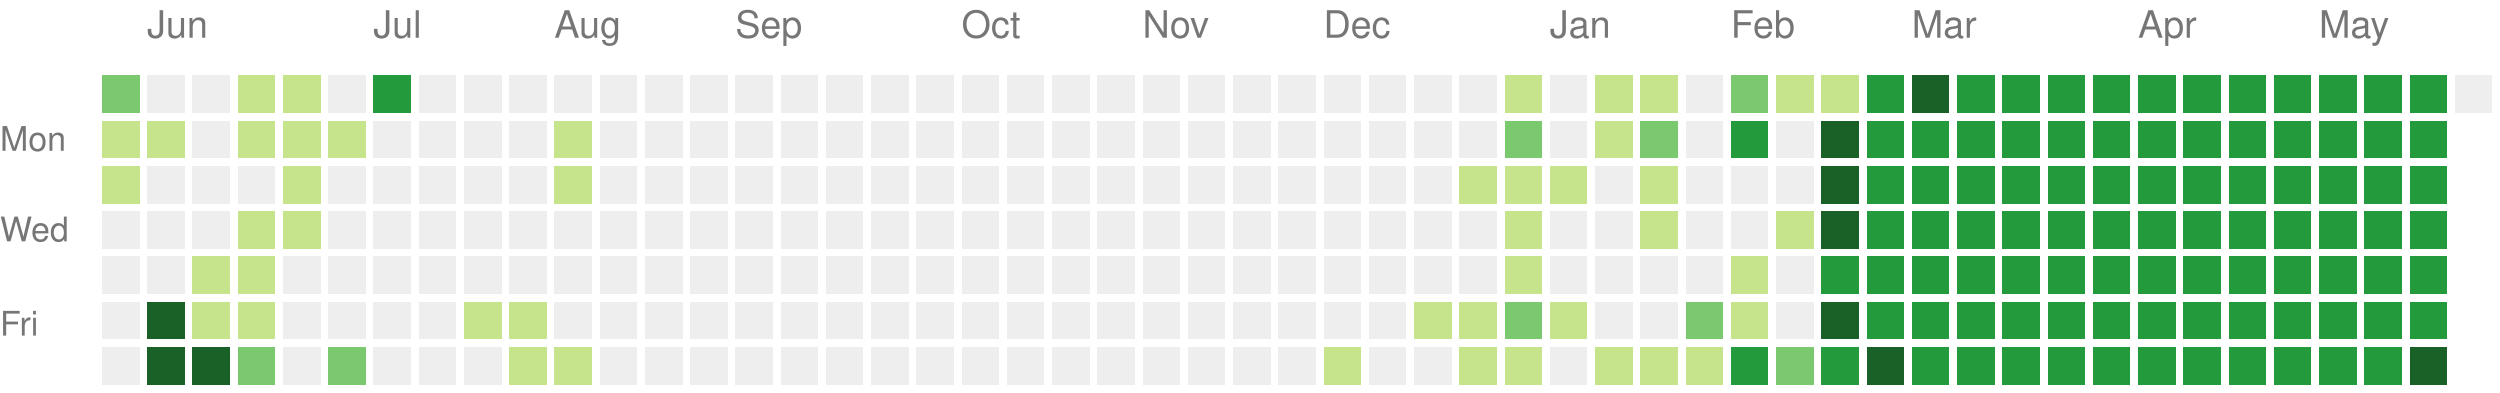
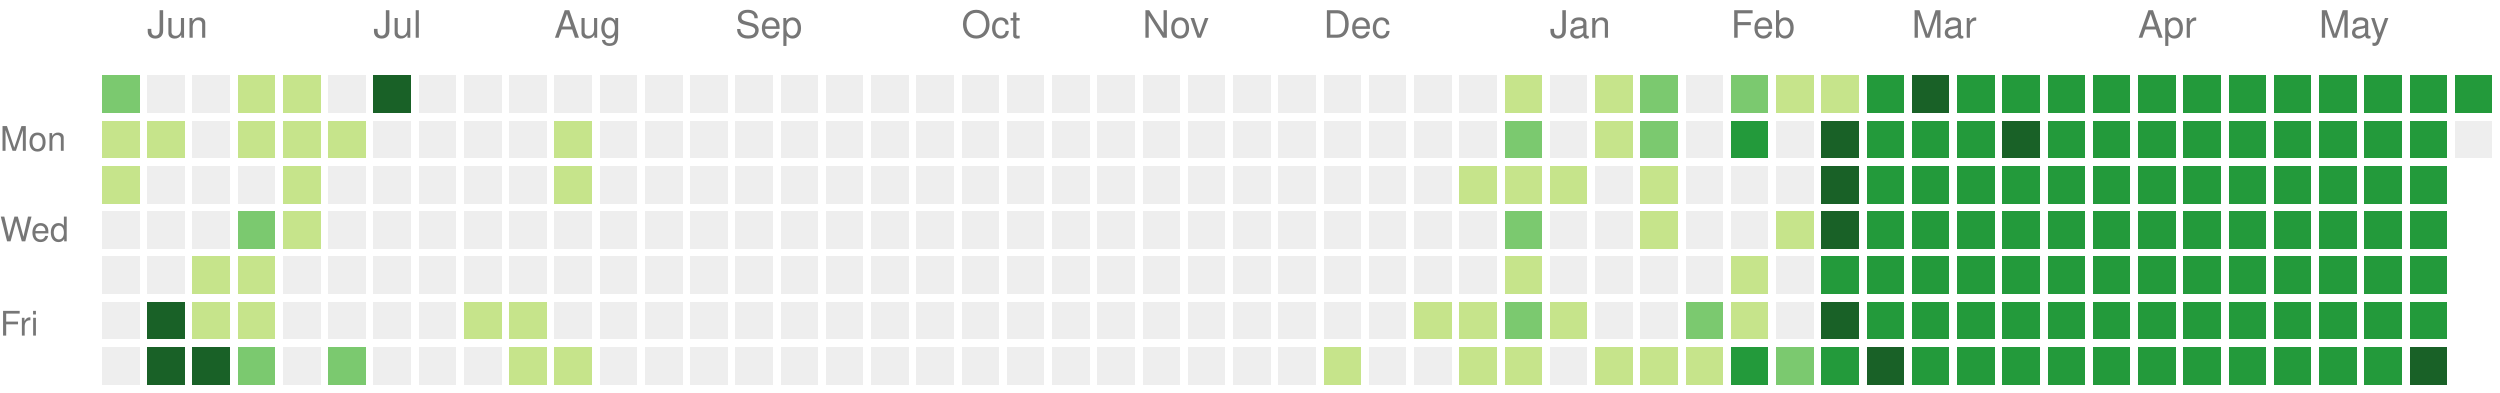
<svg xmlns="http://www.w3.org/2000/svg" version="1.1" width="663" height="104">
  <rect style="fill:#7bc96f;shape-rendering:crispedges;" data-score="2" data-date="2024-05-26" x="27" y="20" width="10" height="10" />
  <rect style="fill:#eeeeee;shape-rendering:crispedges;" data-score="0" data-date="2024-06-02" x="39" y="20" width="10" height="10" />
  <rect style="fill:#eeeeee;shape-rendering:crispedges;" data-score="0" data-date="2024-06-09" x="51" y="20" width="10" height="10" />
  <rect style="fill:#c6e48b;shape-rendering:crispedges;" data-score="1" data-date="2024-06-16" x="63" y="20" width="10" height="10" />
  <rect style="fill:#c6e48b;shape-rendering:crispedges;" data-score="1" data-date="2024-06-23" x="75" y="20" width="10" height="10" />
  <rect style="fill:#eeeeee;shape-rendering:crispedges;" data-score="0" data-date="2024-06-30" x="87" y="20" width="10" height="10" />
-   <rect style="fill:#239a3b;shape-rendering:crispedges;" data-score="3" data-date="2024-07-07" x="99" y="20" width="10" height="10" />
+   <rect style="fill:#196127;shape-rendering:crispedges;" data-score="4" data-date="2024-07-07" x="99" y="20" width="10" height="10" />
  <rect style="fill:#eeeeee;shape-rendering:crispedges;" data-score="0" data-date="2024-07-14" x="111" y="20" width="10" height="10" />
  <rect style="fill:#eeeeee;shape-rendering:crispedges;" data-score="0" data-date="2024-07-21" x="123" y="20" width="10" height="10" />
  <rect style="fill:#eeeeee;shape-rendering:crispedges;" data-score="0" data-date="2024-07-28" x="135" y="20" width="10" height="10" />
  <rect style="fill:#eeeeee;shape-rendering:crispedges;" data-score="0" data-date="2024-08-04" x="147" y="20" width="10" height="10" />
  <rect style="fill:#eeeeee;shape-rendering:crispedges;" data-score="0" data-date="2024-08-11" x="159" y="20" width="10" height="10" />
  <rect style="fill:#eeeeee;shape-rendering:crispedges;" data-score="0" data-date="2024-08-18" x="171" y="20" width="10" height="10" />
  <rect style="fill:#eeeeee;shape-rendering:crispedges;" data-score="0" data-date="2024-08-25" x="183" y="20" width="10" height="10" />
  <rect style="fill:#eeeeee;shape-rendering:crispedges;" data-score="0" data-date="2024-09-01" x="195" y="20" width="10" height="10" />
  <rect style="fill:#eeeeee;shape-rendering:crispedges;" data-score="0" data-date="2024-09-08" x="207" y="20" width="10" height="10" />
  <rect style="fill:#eeeeee;shape-rendering:crispedges;" data-score="0" data-date="2024-09-15" x="219" y="20" width="10" height="10" />
  <rect style="fill:#eeeeee;shape-rendering:crispedges;" data-score="0" data-date="2024-09-22" x="231" y="20" width="10" height="10" />
  <rect style="fill:#eeeeee;shape-rendering:crispedges;" data-score="0" data-date="2024-09-29" x="243" y="20" width="10" height="10" />
  <rect style="fill:#eeeeee;shape-rendering:crispedges;" data-score="0" data-date="2024-10-06" x="255" y="20" width="10" height="10" />
  <rect style="fill:#eeeeee;shape-rendering:crispedges;" data-score="0" data-date="2024-10-13" x="267" y="20" width="10" height="10" />
  <rect style="fill:#eeeeee;shape-rendering:crispedges;" data-score="0" data-date="2024-10-20" x="279" y="20" width="10" height="10" />
  <rect style="fill:#eeeeee;shape-rendering:crispedges;" data-score="0" data-date="2024-10-27" x="291" y="20" width="10" height="10" />
  <rect style="fill:#eeeeee;shape-rendering:crispedges;" data-score="0" data-date="2024-11-03" x="303" y="20" width="10" height="10" />
  <rect style="fill:#eeeeee;shape-rendering:crispedges;" data-score="0" data-date="2024-11-10" x="315" y="20" width="10" height="10" />
  <rect style="fill:#eeeeee;shape-rendering:crispedges;" data-score="0" data-date="2024-11-17" x="327" y="20" width="10" height="10" />
  <rect style="fill:#eeeeee;shape-rendering:crispedges;" data-score="0" data-date="2024-11-24" x="339" y="20" width="10" height="10" />
  <rect style="fill:#eeeeee;shape-rendering:crispedges;" data-score="0" data-date="2024-12-01" x="351" y="20" width="10" height="10" />
  <rect style="fill:#eeeeee;shape-rendering:crispedges;" data-score="0" data-date="2024-12-08" x="363" y="20" width="10" height="10" />
  <rect style="fill:#eeeeee;shape-rendering:crispedges;" data-score="0" data-date="2024-12-15" x="375" y="20" width="10" height="10" />
  <rect style="fill:#eeeeee;shape-rendering:crispedges;" data-score="0" data-date="2024-12-22" x="387" y="20" width="10" height="10" />
  <rect style="fill:#c6e48b;shape-rendering:crispedges;" data-score="1" data-date="2024-12-29" x="399" y="20" width="10" height="10" />
  <rect style="fill:#eeeeee;shape-rendering:crispedges;" data-score="0" data-date="2025-01-05" x="411" y="20" width="10" height="10" />
  <rect style="fill:#c6e48b;shape-rendering:crispedges;" data-score="1" data-date="2025-01-12" x="423" y="20" width="10" height="10" />
-   <rect style="fill:#c6e48b;shape-rendering:crispedges;" data-score="1" data-date="2025-01-19" x="435" y="20" width="10" height="10" />
+   <rect style="fill:#7bc96f;shape-rendering:crispedges;" data-score="2" data-date="2025-01-19" x="435" y="20" width="10" height="10" />
  <rect style="fill:#eeeeee;shape-rendering:crispedges;" data-score="0" data-date="2025-01-26" x="447" y="20" width="10" height="10" />
  <rect style="fill:#7bc96f;shape-rendering:crispedges;" data-score="2" data-date="2025-02-02" x="459" y="20" width="10" height="10" />
  <rect style="fill:#c6e48b;shape-rendering:crispedges;" data-score="1" data-date="2025-02-09" x="471" y="20" width="10" height="10" />
  <rect style="fill:#c6e48b;shape-rendering:crispedges;" data-score="1" data-date="2025-02-16" x="483" y="20" width="10" height="10" />
  <rect style="fill:#239a3b;shape-rendering:crispedges;" data-score="3" data-date="2025-02-23" x="495" y="20" width="10" height="10" />
  <rect style="fill:#196127;shape-rendering:crispedges;" data-score="4" data-date="2025-03-02" x="507" y="20" width="10" height="10" />
  <rect style="fill:#239a3b;shape-rendering:crispedges;" data-score="3" data-date="2025-03-09" x="519" y="20" width="10" height="10" />
  <rect style="fill:#239a3b;shape-rendering:crispedges;" data-score="3" data-date="2025-03-16" x="531" y="20" width="10" height="10" />
  <rect style="fill:#239a3b;shape-rendering:crispedges;" data-score="3" data-date="2025-03-23" x="543" y="20" width="10" height="10" />
  <rect style="fill:#239a3b;shape-rendering:crispedges;" data-score="3" data-date="2025-03-30" x="555" y="20" width="10" height="10" />
  <rect style="fill:#239a3b;shape-rendering:crispedges;" data-score="3" data-date="2025-04-06" x="567" y="20" width="10" height="10" />
  <rect style="fill:#239a3b;shape-rendering:crispedges;" data-score="3" data-date="2025-04-13" x="579" y="20" width="10" height="10" />
  <rect style="fill:#239a3b;shape-rendering:crispedges;" data-score="3" data-date="2025-04-20" x="591" y="20" width="10" height="10" />
  <rect style="fill:#239a3b;shape-rendering:crispedges;" data-score="3" data-date="2025-04-27" x="603" y="20" width="10" height="10" />
  <rect style="fill:#239a3b;shape-rendering:crispedges;" data-score="3" data-date="2025-05-04" x="615" y="20" width="10" height="10" />
  <rect style="fill:#239a3b;shape-rendering:crispedges;" data-score="3" data-date="2025-05-11" x="627" y="20" width="10" height="10" />
  <rect style="fill:#239a3b;shape-rendering:crispedges;" data-score="3" data-date="2025-05-18" x="639" y="20" width="10" height="10" />
-   <rect style="fill:#eeeeee;shape-rendering:crispedges;" data-score="0" data-date="2025-05-25" x="651" y="20" width="10" height="10" />
+   <rect style="fill:#239a3b;shape-rendering:crispedges;" data-score="3" data-date="2025-05-25" x="651" y="20" width="10" height="10" />
  <rect style="fill:#c6e48b;shape-rendering:crispedges;" data-score="1" data-date="2024-05-27" x="27" y="32" width="10" height="10" />
  <rect style="fill:#c6e48b;shape-rendering:crispedges;" data-score="1" data-date="2024-06-03" x="39" y="32" width="10" height="10" />
  <rect style="fill:#eeeeee;shape-rendering:crispedges;" data-score="0" data-date="2024-06-10" x="51" y="32" width="10" height="10" />
  <rect style="fill:#c6e48b;shape-rendering:crispedges;" data-score="1" data-date="2024-06-17" x="63" y="32" width="10" height="10" />
  <rect style="fill:#c6e48b;shape-rendering:crispedges;" data-score="1" data-date="2024-06-24" x="75" y="32" width="10" height="10" />
  <rect style="fill:#c6e48b;shape-rendering:crispedges;" data-score="1" data-date="2024-07-01" x="87" y="32" width="10" height="10" />
  <rect style="fill:#eeeeee;shape-rendering:crispedges;" data-score="0" data-date="2024-07-08" x="99" y="32" width="10" height="10" />
  <rect style="fill:#eeeeee;shape-rendering:crispedges;" data-score="0" data-date="2024-07-15" x="111" y="32" width="10" height="10" />
  <rect style="fill:#eeeeee;shape-rendering:crispedges;" data-score="0" data-date="2024-07-22" x="123" y="32" width="10" height="10" />
  <rect style="fill:#eeeeee;shape-rendering:crispedges;" data-score="0" data-date="2024-07-29" x="135" y="32" width="10" height="10" />
  <rect style="fill:#c6e48b;shape-rendering:crispedges;" data-score="1" data-date="2024-08-05" x="147" y="32" width="10" height="10" />
  <rect style="fill:#eeeeee;shape-rendering:crispedges;" data-score="0" data-date="2024-08-12" x="159" y="32" width="10" height="10" />
  <rect style="fill:#eeeeee;shape-rendering:crispedges;" data-score="0" data-date="2024-08-19" x="171" y="32" width="10" height="10" />
  <rect style="fill:#eeeeee;shape-rendering:crispedges;" data-score="0" data-date="2024-08-26" x="183" y="32" width="10" height="10" />
  <rect style="fill:#eeeeee;shape-rendering:crispedges;" data-score="0" data-date="2024-09-02" x="195" y="32" width="10" height="10" />
  <rect style="fill:#eeeeee;shape-rendering:crispedges;" data-score="0" data-date="2024-09-09" x="207" y="32" width="10" height="10" />
  <rect style="fill:#eeeeee;shape-rendering:crispedges;" data-score="0" data-date="2024-09-16" x="219" y="32" width="10" height="10" />
  <rect style="fill:#eeeeee;shape-rendering:crispedges;" data-score="0" data-date="2024-09-23" x="231" y="32" width="10" height="10" />
  <rect style="fill:#eeeeee;shape-rendering:crispedges;" data-score="0" data-date="2024-09-30" x="243" y="32" width="10" height="10" />
  <rect style="fill:#eeeeee;shape-rendering:crispedges;" data-score="0" data-date="2024-10-07" x="255" y="32" width="10" height="10" />
  <rect style="fill:#eeeeee;shape-rendering:crispedges;" data-score="0" data-date="2024-10-14" x="267" y="32" width="10" height="10" />
  <rect style="fill:#eeeeee;shape-rendering:crispedges;" data-score="0" data-date="2024-10-21" x="279" y="32" width="10" height="10" />
  <rect style="fill:#eeeeee;shape-rendering:crispedges;" data-score="0" data-date="2024-10-28" x="291" y="32" width="10" height="10" />
  <rect style="fill:#eeeeee;shape-rendering:crispedges;" data-score="0" data-date="2024-11-04" x="303" y="32" width="10" height="10" />
  <rect style="fill:#eeeeee;shape-rendering:crispedges;" data-score="0" data-date="2024-11-11" x="315" y="32" width="10" height="10" />
  <rect style="fill:#eeeeee;shape-rendering:crispedges;" data-score="0" data-date="2024-11-18" x="327" y="32" width="10" height="10" />
  <rect style="fill:#eeeeee;shape-rendering:crispedges;" data-score="0" data-date="2024-11-25" x="339" y="32" width="10" height="10" />
  <rect style="fill:#eeeeee;shape-rendering:crispedges;" data-score="0" data-date="2024-12-02" x="351" y="32" width="10" height="10" />
  <rect style="fill:#eeeeee;shape-rendering:crispedges;" data-score="0" data-date="2024-12-09" x="363" y="32" width="10" height="10" />
  <rect style="fill:#eeeeee;shape-rendering:crispedges;" data-score="0" data-date="2024-12-16" x="375" y="32" width="10" height="10" />
  <rect style="fill:#eeeeee;shape-rendering:crispedges;" data-score="0" data-date="2024-12-23" x="387" y="32" width="10" height="10" />
  <rect style="fill:#7bc96f;shape-rendering:crispedges;" data-score="2" data-date="2024-12-30" x="399" y="32" width="10" height="10" />
  <rect style="fill:#eeeeee;shape-rendering:crispedges;" data-score="0" data-date="2025-01-06" x="411" y="32" width="10" height="10" />
  <rect style="fill:#c6e48b;shape-rendering:crispedges;" data-score="1" data-date="2025-01-13" x="423" y="32" width="10" height="10" />
  <rect style="fill:#7bc96f;shape-rendering:crispedges;" data-score="2" data-date="2025-01-20" x="435" y="32" width="10" height="10" />
  <rect style="fill:#eeeeee;shape-rendering:crispedges;" data-score="0" data-date="2025-01-27" x="447" y="32" width="10" height="10" />
  <rect style="fill:#239a3b;shape-rendering:crispedges;" data-score="3" data-date="2025-02-03" x="459" y="32" width="10" height="10" />
  <rect style="fill:#eeeeee;shape-rendering:crispedges;" data-score="0" data-date="2025-02-10" x="471" y="32" width="10" height="10" />
  <rect style="fill:#196127;shape-rendering:crispedges;" data-score="4" data-date="2025-02-17" x="483" y="32" width="10" height="10" />
  <rect style="fill:#239a3b;shape-rendering:crispedges;" data-score="3" data-date="2025-02-24" x="495" y="32" width="10" height="10" />
  <rect style="fill:#239a3b;shape-rendering:crispedges;" data-score="3" data-date="2025-03-03" x="507" y="32" width="10" height="10" />
  <rect style="fill:#239a3b;shape-rendering:crispedges;" data-score="3" data-date="2025-03-10" x="519" y="32" width="10" height="10" />
-   <rect style="fill:#239a3b;shape-rendering:crispedges;" data-score="3" data-date="2025-03-17" x="531" y="32" width="10" height="10" />
+   <rect style="fill:#196127;shape-rendering:crispedges;" data-score="4" data-date="2025-03-17" x="531" y="32" width="10" height="10" />
  <rect style="fill:#239a3b;shape-rendering:crispedges;" data-score="3" data-date="2025-03-24" x="543" y="32" width="10" height="10" />
  <rect style="fill:#239a3b;shape-rendering:crispedges;" data-score="3" data-date="2025-03-31" x="555" y="32" width="10" height="10" />
  <rect style="fill:#239a3b;shape-rendering:crispedges;" data-score="3" data-date="2025-04-07" x="567" y="32" width="10" height="10" />
  <rect style="fill:#239a3b;shape-rendering:crispedges;" data-score="3" data-date="2025-04-14" x="579" y="32" width="10" height="10" />
  <rect style="fill:#239a3b;shape-rendering:crispedges;" data-score="3" data-date="2025-04-21" x="591" y="32" width="10" height="10" />
  <rect style="fill:#239a3b;shape-rendering:crispedges;" data-score="3" data-date="2025-04-28" x="603" y="32" width="10" height="10" />
  <rect style="fill:#239a3b;shape-rendering:crispedges;" data-score="3" data-date="2025-05-05" x="615" y="32" width="10" height="10" />
  <rect style="fill:#239a3b;shape-rendering:crispedges;" data-score="3" data-date="2025-05-12" x="627" y="32" width="10" height="10" />
  <rect style="fill:#239a3b;shape-rendering:crispedges;" data-score="3" data-date="2025-05-19" x="639" y="32" width="10" height="10" />
+   <rect style="fill:#eeeeee;shape-rendering:crispedges;" data-score="0" data-date="2025-05-26" x="651" y="32" width="10" height="10" />
  <rect style="fill:#c6e48b;shape-rendering:crispedges;" data-score="1" data-date="2024-05-28" x="27" y="44" width="10" height="10" />
  <rect style="fill:#eeeeee;shape-rendering:crispedges;" data-score="0" data-date="2024-06-04" x="39" y="44" width="10" height="10" />
  <rect style="fill:#eeeeee;shape-rendering:crispedges;" data-score="0" data-date="2024-06-11" x="51" y="44" width="10" height="10" />
  <rect style="fill:#eeeeee;shape-rendering:crispedges;" data-score="0" data-date="2024-06-18" x="63" y="44" width="10" height="10" />
  <rect style="fill:#c6e48b;shape-rendering:crispedges;" data-score="1" data-date="2024-06-25" x="75" y="44" width="10" height="10" />
  <rect style="fill:#eeeeee;shape-rendering:crispedges;" data-score="0" data-date="2024-07-02" x="87" y="44" width="10" height="10" />
  <rect style="fill:#eeeeee;shape-rendering:crispedges;" data-score="0" data-date="2024-07-09" x="99" y="44" width="10" height="10" />
  <rect style="fill:#eeeeee;shape-rendering:crispedges;" data-score="0" data-date="2024-07-16" x="111" y="44" width="10" height="10" />
  <rect style="fill:#eeeeee;shape-rendering:crispedges;" data-score="0" data-date="2024-07-23" x="123" y="44" width="10" height="10" />
  <rect style="fill:#eeeeee;shape-rendering:crispedges;" data-score="0" data-date="2024-07-30" x="135" y="44" width="10" height="10" />
  <rect style="fill:#c6e48b;shape-rendering:crispedges;" data-score="1" data-date="2024-08-06" x="147" y="44" width="10" height="10" />
  <rect style="fill:#eeeeee;shape-rendering:crispedges;" data-score="0" data-date="2024-08-13" x="159" y="44" width="10" height="10" />
  <rect style="fill:#eeeeee;shape-rendering:crispedges;" data-score="0" data-date="2024-08-20" x="171" y="44" width="10" height="10" />
  <rect style="fill:#eeeeee;shape-rendering:crispedges;" data-score="0" data-date="2024-08-27" x="183" y="44" width="10" height="10" />
  <rect style="fill:#eeeeee;shape-rendering:crispedges;" data-score="0" data-date="2024-09-03" x="195" y="44" width="10" height="10" />
  <rect style="fill:#eeeeee;shape-rendering:crispedges;" data-score="0" data-date="2024-09-10" x="207" y="44" width="10" height="10" />
  <rect style="fill:#eeeeee;shape-rendering:crispedges;" data-score="0" data-date="2024-09-17" x="219" y="44" width="10" height="10" />
  <rect style="fill:#eeeeee;shape-rendering:crispedges;" data-score="0" data-date="2024-09-24" x="231" y="44" width="10" height="10" />
  <rect style="fill:#eeeeee;shape-rendering:crispedges;" data-score="0" data-date="2024-10-01" x="243" y="44" width="10" height="10" />
  <rect style="fill:#eeeeee;shape-rendering:crispedges;" data-score="0" data-date="2024-10-08" x="255" y="44" width="10" height="10" />
  <rect style="fill:#eeeeee;shape-rendering:crispedges;" data-score="0" data-date="2024-10-15" x="267" y="44" width="10" height="10" />
  <rect style="fill:#eeeeee;shape-rendering:crispedges;" data-score="0" data-date="2024-10-22" x="279" y="44" width="10" height="10" />
  <rect style="fill:#eeeeee;shape-rendering:crispedges;" data-score="0" data-date="2024-10-29" x="291" y="44" width="10" height="10" />
  <rect style="fill:#eeeeee;shape-rendering:crispedges;" data-score="0" data-date="2024-11-05" x="303" y="44" width="10" height="10" />
  <rect style="fill:#eeeeee;shape-rendering:crispedges;" data-score="0" data-date="2024-11-12" x="315" y="44" width="10" height="10" />
  <rect style="fill:#eeeeee;shape-rendering:crispedges;" data-score="0" data-date="2024-11-19" x="327" y="44" width="10" height="10" />
  <rect style="fill:#eeeeee;shape-rendering:crispedges;" data-score="0" data-date="2024-11-26" x="339" y="44" width="10" height="10" />
  <rect style="fill:#eeeeee;shape-rendering:crispedges;" data-score="0" data-date="2024-12-03" x="351" y="44" width="10" height="10" />
  <rect style="fill:#eeeeee;shape-rendering:crispedges;" data-score="0" data-date="2024-12-10" x="363" y="44" width="10" height="10" />
  <rect style="fill:#eeeeee;shape-rendering:crispedges;" data-score="0" data-date="2024-12-17" x="375" y="44" width="10" height="10" />
  <rect style="fill:#c6e48b;shape-rendering:crispedges;" data-score="1" data-date="2024-12-24" x="387" y="44" width="10" height="10" />
  <rect style="fill:#c6e48b;shape-rendering:crispedges;" data-score="1" data-date="2024-12-31" x="399" y="44" width="10" height="10" />
  <rect style="fill:#c6e48b;shape-rendering:crispedges;" data-score="1" data-date="2025-01-07" x="411" y="44" width="10" height="10" />
  <rect style="fill:#eeeeee;shape-rendering:crispedges;" data-score="0" data-date="2025-01-14" x="423" y="44" width="10" height="10" />
  <rect style="fill:#c6e48b;shape-rendering:crispedges;" data-score="1" data-date="2025-01-21" x="435" y="44" width="10" height="10" />
  <rect style="fill:#eeeeee;shape-rendering:crispedges;" data-score="0" data-date="2025-01-28" x="447" y="44" width="10" height="10" />
  <rect style="fill:#eeeeee;shape-rendering:crispedges;" data-score="0" data-date="2025-02-04" x="459" y="44" width="10" height="10" />
  <rect style="fill:#eeeeee;shape-rendering:crispedges;" data-score="0" data-date="2025-02-11" x="471" y="44" width="10" height="10" />
  <rect style="fill:#196127;shape-rendering:crispedges;" data-score="4" data-date="2025-02-18" x="483" y="44" width="10" height="10" />
  <rect style="fill:#239a3b;shape-rendering:crispedges;" data-score="3" data-date="2025-02-25" x="495" y="44" width="10" height="10" />
  <rect style="fill:#239a3b;shape-rendering:crispedges;" data-score="3" data-date="2025-03-04" x="507" y="44" width="10" height="10" />
  <rect style="fill:#239a3b;shape-rendering:crispedges;" data-score="3" data-date="2025-03-11" x="519" y="44" width="10" height="10" />
  <rect style="fill:#239a3b;shape-rendering:crispedges;" data-score="3" data-date="2025-03-18" x="531" y="44" width="10" height="10" />
  <rect style="fill:#239a3b;shape-rendering:crispedges;" data-score="3" data-date="2025-03-25" x="543" y="44" width="10" height="10" />
  <rect style="fill:#239a3b;shape-rendering:crispedges;" data-score="3" data-date="2025-04-01" x="555" y="44" width="10" height="10" />
  <rect style="fill:#239a3b;shape-rendering:crispedges;" data-score="3" data-date="2025-04-08" x="567" y="44" width="10" height="10" />
  <rect style="fill:#239a3b;shape-rendering:crispedges;" data-score="3" data-date="2025-04-15" x="579" y="44" width="10" height="10" />
  <rect style="fill:#239a3b;shape-rendering:crispedges;" data-score="3" data-date="2025-04-22" x="591" y="44" width="10" height="10" />
  <rect style="fill:#239a3b;shape-rendering:crispedges;" data-score="3" data-date="2025-04-29" x="603" y="44" width="10" height="10" />
  <rect style="fill:#239a3b;shape-rendering:crispedges;" data-score="3" data-date="2025-05-06" x="615" y="44" width="10" height="10" />
  <rect style="fill:#239a3b;shape-rendering:crispedges;" data-score="3" data-date="2025-05-13" x="627" y="44" width="10" height="10" />
  <rect style="fill:#239a3b;shape-rendering:crispedges;" data-score="3" data-date="2025-05-20" x="639" y="44" width="10" height="10" />
  <rect style="fill:#eeeeee;shape-rendering:crispedges;" data-score="0" data-date="2024-05-29" x="27" y="56" width="10" height="10" />
  <rect style="fill:#eeeeee;shape-rendering:crispedges;" data-score="0" data-date="2024-06-05" x="39" y="56" width="10" height="10" />
  <rect style="fill:#eeeeee;shape-rendering:crispedges;" data-score="0" data-date="2024-06-12" x="51" y="56" width="10" height="10" />
-   <rect style="fill:#c6e48b;shape-rendering:crispedges;" data-score="1" data-date="2024-06-19" x="63" y="56" width="10" height="10" />
+   <rect style="fill:#7bc96f;shape-rendering:crispedges;" data-score="2" data-date="2024-06-19" x="63" y="56" width="10" height="10" />
  <rect style="fill:#c6e48b;shape-rendering:crispedges;" data-score="1" data-date="2024-06-26" x="75" y="56" width="10" height="10" />
  <rect style="fill:#eeeeee;shape-rendering:crispedges;" data-score="0" data-date="2024-07-03" x="87" y="56" width="10" height="10" />
  <rect style="fill:#eeeeee;shape-rendering:crispedges;" data-score="0" data-date="2024-07-10" x="99" y="56" width="10" height="10" />
  <rect style="fill:#eeeeee;shape-rendering:crispedges;" data-score="0" data-date="2024-07-17" x="111" y="56" width="10" height="10" />
  <rect style="fill:#eeeeee;shape-rendering:crispedges;" data-score="0" data-date="2024-07-24" x="123" y="56" width="10" height="10" />
  <rect style="fill:#eeeeee;shape-rendering:crispedges;" data-score="0" data-date="2024-07-31" x="135" y="56" width="10" height="10" />
  <rect style="fill:#eeeeee;shape-rendering:crispedges;" data-score="0" data-date="2024-08-07" x="147" y="56" width="10" height="10" />
  <rect style="fill:#eeeeee;shape-rendering:crispedges;" data-score="0" data-date="2024-08-14" x="159" y="56" width="10" height="10" />
  <rect style="fill:#eeeeee;shape-rendering:crispedges;" data-score="0" data-date="2024-08-21" x="171" y="56" width="10" height="10" />
  <rect style="fill:#eeeeee;shape-rendering:crispedges;" data-score="0" data-date="2024-08-28" x="183" y="56" width="10" height="10" />
  <rect style="fill:#eeeeee;shape-rendering:crispedges;" data-score="0" data-date="2024-09-04" x="195" y="56" width="10" height="10" />
  <rect style="fill:#eeeeee;shape-rendering:crispedges;" data-score="0" data-date="2024-09-11" x="207" y="56" width="10" height="10" />
  <rect style="fill:#eeeeee;shape-rendering:crispedges;" data-score="0" data-date="2024-09-18" x="219" y="56" width="10" height="10" />
  <rect style="fill:#eeeeee;shape-rendering:crispedges;" data-score="0" data-date="2024-09-25" x="231" y="56" width="10" height="10" />
  <rect style="fill:#eeeeee;shape-rendering:crispedges;" data-score="0" data-date="2024-10-02" x="243" y="56" width="10" height="10" />
  <rect style="fill:#eeeeee;shape-rendering:crispedges;" data-score="0" data-date="2024-10-09" x="255" y="56" width="10" height="10" />
  <rect style="fill:#eeeeee;shape-rendering:crispedges;" data-score="0" data-date="2024-10-16" x="267" y="56" width="10" height="10" />
  <rect style="fill:#eeeeee;shape-rendering:crispedges;" data-score="0" data-date="2024-10-23" x="279" y="56" width="10" height="10" />
  <rect style="fill:#eeeeee;shape-rendering:crispedges;" data-score="0" data-date="2024-10-30" x="291" y="56" width="10" height="10" />
  <rect style="fill:#eeeeee;shape-rendering:crispedges;" data-score="0" data-date="2024-11-06" x="303" y="56" width="10" height="10" />
  <rect style="fill:#eeeeee;shape-rendering:crispedges;" data-score="0" data-date="2024-11-13" x="315" y="56" width="10" height="10" />
  <rect style="fill:#eeeeee;shape-rendering:crispedges;" data-score="0" data-date="2024-11-20" x="327" y="56" width="10" height="10" />
  <rect style="fill:#eeeeee;shape-rendering:crispedges;" data-score="0" data-date="2024-11-27" x="339" y="56" width="10" height="10" />
  <rect style="fill:#eeeeee;shape-rendering:crispedges;" data-score="0" data-date="2024-12-04" x="351" y="56" width="10" height="10" />
  <rect style="fill:#eeeeee;shape-rendering:crispedges;" data-score="0" data-date="2024-12-11" x="363" y="56" width="10" height="10" />
  <rect style="fill:#eeeeee;shape-rendering:crispedges;" data-score="0" data-date="2024-12-18" x="375" y="56" width="10" height="10" />
  <rect style="fill:#eeeeee;shape-rendering:crispedges;" data-score="0" data-date="2024-12-25" x="387" y="56" width="10" height="10" />
-   <rect style="fill:#c6e48b;shape-rendering:crispedges;" data-score="1" data-date="2025-01-01" x="399" y="56" width="10" height="10" />
+   <rect style="fill:#7bc96f;shape-rendering:crispedges;" data-score="2" data-date="2025-01-01" x="399" y="56" width="10" height="10" />
  <rect style="fill:#eeeeee;shape-rendering:crispedges;" data-score="0" data-date="2025-01-08" x="411" y="56" width="10" height="10" />
  <rect style="fill:#eeeeee;shape-rendering:crispedges;" data-score="0" data-date="2025-01-15" x="423" y="56" width="10" height="10" />
  <rect style="fill:#c6e48b;shape-rendering:crispedges;" data-score="1" data-date="2025-01-22" x="435" y="56" width="10" height="10" />
  <rect style="fill:#eeeeee;shape-rendering:crispedges;" data-score="0" data-date="2025-01-29" x="447" y="56" width="10" height="10" />
  <rect style="fill:#eeeeee;shape-rendering:crispedges;" data-score="0" data-date="2025-02-05" x="459" y="56" width="10" height="10" />
  <rect style="fill:#c6e48b;shape-rendering:crispedges;" data-score="1" data-date="2025-02-12" x="471" y="56" width="10" height="10" />
  <rect style="fill:#196127;shape-rendering:crispedges;" data-score="4" data-date="2025-02-19" x="483" y="56" width="10" height="10" />
  <rect style="fill:#239a3b;shape-rendering:crispedges;" data-score="3" data-date="2025-02-26" x="495" y="56" width="10" height="10" />
  <rect style="fill:#239a3b;shape-rendering:crispedges;" data-score="3" data-date="2025-03-05" x="507" y="56" width="10" height="10" />
  <rect style="fill:#239a3b;shape-rendering:crispedges;" data-score="3" data-date="2025-03-12" x="519" y="56" width="10" height="10" />
  <rect style="fill:#239a3b;shape-rendering:crispedges;" data-score="3" data-date="2025-03-19" x="531" y="56" width="10" height="10" />
  <rect style="fill:#239a3b;shape-rendering:crispedges;" data-score="3" data-date="2025-03-26" x="543" y="56" width="10" height="10" />
  <rect style="fill:#239a3b;shape-rendering:crispedges;" data-score="3" data-date="2025-04-02" x="555" y="56" width="10" height="10" />
  <rect style="fill:#239a3b;shape-rendering:crispedges;" data-score="3" data-date="2025-04-09" x="567" y="56" width="10" height="10" />
  <rect style="fill:#239a3b;shape-rendering:crispedges;" data-score="3" data-date="2025-04-16" x="579" y="56" width="10" height="10" />
  <rect style="fill:#239a3b;shape-rendering:crispedges;" data-score="3" data-date="2025-04-23" x="591" y="56" width="10" height="10" />
  <rect style="fill:#239a3b;shape-rendering:crispedges;" data-score="3" data-date="2025-04-30" x="603" y="56" width="10" height="10" />
  <rect style="fill:#239a3b;shape-rendering:crispedges;" data-score="3" data-date="2025-05-07" x="615" y="56" width="10" height="10" />
  <rect style="fill:#239a3b;shape-rendering:crispedges;" data-score="3" data-date="2025-05-14" x="627" y="56" width="10" height="10" />
  <rect style="fill:#239a3b;shape-rendering:crispedges;" data-score="3" data-date="2025-05-21" x="639" y="56" width="10" height="10" />
  <rect style="fill:#eeeeee;shape-rendering:crispedges;" data-score="0" data-date="2024-05-30" x="27" y="68" width="10" height="10" />
  <rect style="fill:#eeeeee;shape-rendering:crispedges;" data-score="0" data-date="2024-06-06" x="39" y="68" width="10" height="10" />
  <rect style="fill:#c6e48b;shape-rendering:crispedges;" data-score="1" data-date="2024-06-13" x="51" y="68" width="10" height="10" />
  <rect style="fill:#c6e48b;shape-rendering:crispedges;" data-score="1" data-date="2024-06-20" x="63" y="68" width="10" height="10" />
  <rect style="fill:#eeeeee;shape-rendering:crispedges;" data-score="0" data-date="2024-06-27" x="75" y="68" width="10" height="10" />
  <rect style="fill:#eeeeee;shape-rendering:crispedges;" data-score="0" data-date="2024-07-04" x="87" y="68" width="10" height="10" />
  <rect style="fill:#eeeeee;shape-rendering:crispedges;" data-score="0" data-date="2024-07-11" x="99" y="68" width="10" height="10" />
  <rect style="fill:#eeeeee;shape-rendering:crispedges;" data-score="0" data-date="2024-07-18" x="111" y="68" width="10" height="10" />
  <rect style="fill:#eeeeee;shape-rendering:crispedges;" data-score="0" data-date="2024-07-25" x="123" y="68" width="10" height="10" />
  <rect style="fill:#eeeeee;shape-rendering:crispedges;" data-score="0" data-date="2024-08-01" x="135" y="68" width="10" height="10" />
  <rect style="fill:#eeeeee;shape-rendering:crispedges;" data-score="0" data-date="2024-08-08" x="147" y="68" width="10" height="10" />
  <rect style="fill:#eeeeee;shape-rendering:crispedges;" data-score="0" data-date="2024-08-15" x="159" y="68" width="10" height="10" />
  <rect style="fill:#eeeeee;shape-rendering:crispedges;" data-score="0" data-date="2024-08-22" x="171" y="68" width="10" height="10" />
  <rect style="fill:#eeeeee;shape-rendering:crispedges;" data-score="0" data-date="2024-08-29" x="183" y="68" width="10" height="10" />
  <rect style="fill:#eeeeee;shape-rendering:crispedges;" data-score="0" data-date="2024-09-05" x="195" y="68" width="10" height="10" />
  <rect style="fill:#eeeeee;shape-rendering:crispedges;" data-score="0" data-date="2024-09-12" x="207" y="68" width="10" height="10" />
  <rect style="fill:#eeeeee;shape-rendering:crispedges;" data-score="0" data-date="2024-09-19" x="219" y="68" width="10" height="10" />
  <rect style="fill:#eeeeee;shape-rendering:crispedges;" data-score="0" data-date="2024-09-26" x="231" y="68" width="10" height="10" />
  <rect style="fill:#eeeeee;shape-rendering:crispedges;" data-score="0" data-date="2024-10-03" x="243" y="68" width="10" height="10" />
  <rect style="fill:#eeeeee;shape-rendering:crispedges;" data-score="0" data-date="2024-10-10" x="255" y="68" width="10" height="10" />
  <rect style="fill:#eeeeee;shape-rendering:crispedges;" data-score="0" data-date="2024-10-17" x="267" y="68" width="10" height="10" />
  <rect style="fill:#eeeeee;shape-rendering:crispedges;" data-score="0" data-date="2024-10-24" x="279" y="68" width="10" height="10" />
  <rect style="fill:#eeeeee;shape-rendering:crispedges;" data-score="0" data-date="2024-10-31" x="291" y="68" width="10" height="10" />
  <rect style="fill:#eeeeee;shape-rendering:crispedges;" data-score="0" data-date="2024-11-07" x="303" y="68" width="10" height="10" />
  <rect style="fill:#eeeeee;shape-rendering:crispedges;" data-score="0" data-date="2024-11-14" x="315" y="68" width="10" height="10" />
  <rect style="fill:#eeeeee;shape-rendering:crispedges;" data-score="0" data-date="2024-11-21" x="327" y="68" width="10" height="10" />
  <rect style="fill:#eeeeee;shape-rendering:crispedges;" data-score="0" data-date="2024-11-28" x="339" y="68" width="10" height="10" />
  <rect style="fill:#eeeeee;shape-rendering:crispedges;" data-score="0" data-date="2024-12-05" x="351" y="68" width="10" height="10" />
  <rect style="fill:#eeeeee;shape-rendering:crispedges;" data-score="0" data-date="2024-12-12" x="363" y="68" width="10" height="10" />
  <rect style="fill:#eeeeee;shape-rendering:crispedges;" data-score="0" data-date="2024-12-19" x="375" y="68" width="10" height="10" />
  <rect style="fill:#eeeeee;shape-rendering:crispedges;" data-score="0" data-date="2024-12-26" x="387" y="68" width="10" height="10" />
  <rect style="fill:#c6e48b;shape-rendering:crispedges;" data-score="1" data-date="2025-01-02" x="399" y="68" width="10" height="10" />
  <rect style="fill:#eeeeee;shape-rendering:crispedges;" data-score="0" data-date="2025-01-09" x="411" y="68" width="10" height="10" />
  <rect style="fill:#eeeeee;shape-rendering:crispedges;" data-score="0" data-date="2025-01-16" x="423" y="68" width="10" height="10" />
  <rect style="fill:#eeeeee;shape-rendering:crispedges;" data-score="0" data-date="2025-01-23" x="435" y="68" width="10" height="10" />
  <rect style="fill:#eeeeee;shape-rendering:crispedges;" data-score="0" data-date="2025-01-30" x="447" y="68" width="10" height="10" />
  <rect style="fill:#c6e48b;shape-rendering:crispedges;" data-score="1" data-date="2025-02-06" x="459" y="68" width="10" height="10" />
  <rect style="fill:#eeeeee;shape-rendering:crispedges;" data-score="0" data-date="2025-02-13" x="471" y="68" width="10" height="10" />
  <rect style="fill:#239a3b;shape-rendering:crispedges;" data-score="3" data-date="2025-02-20" x="483" y="68" width="10" height="10" />
  <rect style="fill:#239a3b;shape-rendering:crispedges;" data-score="3" data-date="2025-02-27" x="495" y="68" width="10" height="10" />
  <rect style="fill:#239a3b;shape-rendering:crispedges;" data-score="3" data-date="2025-03-06" x="507" y="68" width="10" height="10" />
  <rect style="fill:#239a3b;shape-rendering:crispedges;" data-score="3" data-date="2025-03-13" x="519" y="68" width="10" height="10" />
  <rect style="fill:#239a3b;shape-rendering:crispedges;" data-score="3" data-date="2025-03-20" x="531" y="68" width="10" height="10" />
  <rect style="fill:#239a3b;shape-rendering:crispedges;" data-score="3" data-date="2025-03-27" x="543" y="68" width="10" height="10" />
  <rect style="fill:#239a3b;shape-rendering:crispedges;" data-score="3" data-date="2025-04-03" x="555" y="68" width="10" height="10" />
  <rect style="fill:#239a3b;shape-rendering:crispedges;" data-score="3" data-date="2025-04-10" x="567" y="68" width="10" height="10" />
  <rect style="fill:#239a3b;shape-rendering:crispedges;" data-score="3" data-date="2025-04-17" x="579" y="68" width="10" height="10" />
  <rect style="fill:#239a3b;shape-rendering:crispedges;" data-score="3" data-date="2025-04-24" x="591" y="68" width="10" height="10" />
  <rect style="fill:#239a3b;shape-rendering:crispedges;" data-score="3" data-date="2025-05-01" x="603" y="68" width="10" height="10" />
  <rect style="fill:#239a3b;shape-rendering:crispedges;" data-score="3" data-date="2025-05-08" x="615" y="68" width="10" height="10" />
  <rect style="fill:#239a3b;shape-rendering:crispedges;" data-score="3" data-date="2025-05-15" x="627" y="68" width="10" height="10" />
  <rect style="fill:#239a3b;shape-rendering:crispedges;" data-score="3" data-date="2025-05-22" x="639" y="68" width="10" height="10" />
  <rect style="fill:#eeeeee;shape-rendering:crispedges;" data-score="0" data-date="2024-05-31" x="27" y="80" width="10" height="10" />
  <rect style="fill:#196127;shape-rendering:crispedges;" data-score="4" data-date="2024-06-07" x="39" y="80" width="10" height="10" />
  <rect style="fill:#c6e48b;shape-rendering:crispedges;" data-score="1" data-date="2024-06-14" x="51" y="80" width="10" height="10" />
  <rect style="fill:#c6e48b;shape-rendering:crispedges;" data-score="1" data-date="2024-06-21" x="63" y="80" width="10" height="10" />
  <rect style="fill:#eeeeee;shape-rendering:crispedges;" data-score="0" data-date="2024-06-28" x="75" y="80" width="10" height="10" />
  <rect style="fill:#eeeeee;shape-rendering:crispedges;" data-score="0" data-date="2024-07-05" x="87" y="80" width="10" height="10" />
  <rect style="fill:#eeeeee;shape-rendering:crispedges;" data-score="0" data-date="2024-07-12" x="99" y="80" width="10" height="10" />
  <rect style="fill:#eeeeee;shape-rendering:crispedges;" data-score="0" data-date="2024-07-19" x="111" y="80" width="10" height="10" />
  <rect style="fill:#c6e48b;shape-rendering:crispedges;" data-score="1" data-date="2024-07-26" x="123" y="80" width="10" height="10" />
  <rect style="fill:#c6e48b;shape-rendering:crispedges;" data-score="1" data-date="2024-08-02" x="135" y="80" width="10" height="10" />
  <rect style="fill:#eeeeee;shape-rendering:crispedges;" data-score="0" data-date="2024-08-09" x="147" y="80" width="10" height="10" />
  <rect style="fill:#eeeeee;shape-rendering:crispedges;" data-score="0" data-date="2024-08-16" x="159" y="80" width="10" height="10" />
  <rect style="fill:#eeeeee;shape-rendering:crispedges;" data-score="0" data-date="2024-08-23" x="171" y="80" width="10" height="10" />
  <rect style="fill:#eeeeee;shape-rendering:crispedges;" data-score="0" data-date="2024-08-30" x="183" y="80" width="10" height="10" />
  <rect style="fill:#eeeeee;shape-rendering:crispedges;" data-score="0" data-date="2024-09-06" x="195" y="80" width="10" height="10" />
  <rect style="fill:#eeeeee;shape-rendering:crispedges;" data-score="0" data-date="2024-09-13" x="207" y="80" width="10" height="10" />
  <rect style="fill:#eeeeee;shape-rendering:crispedges;" data-score="0" data-date="2024-09-20" x="219" y="80" width="10" height="10" />
  <rect style="fill:#eeeeee;shape-rendering:crispedges;" data-score="0" data-date="2024-09-27" x="231" y="80" width="10" height="10" />
  <rect style="fill:#eeeeee;shape-rendering:crispedges;" data-score="0" data-date="2024-10-04" x="243" y="80" width="10" height="10" />
  <rect style="fill:#eeeeee;shape-rendering:crispedges;" data-score="0" data-date="2024-10-11" x="255" y="80" width="10" height="10" />
  <rect style="fill:#eeeeee;shape-rendering:crispedges;" data-score="0" data-date="2024-10-18" x="267" y="80" width="10" height="10" />
  <rect style="fill:#eeeeee;shape-rendering:crispedges;" data-score="0" data-date="2024-10-25" x="279" y="80" width="10" height="10" />
  <rect style="fill:#eeeeee;shape-rendering:crispedges;" data-score="0" data-date="2024-11-01" x="291" y="80" width="10" height="10" />
  <rect style="fill:#eeeeee;shape-rendering:crispedges;" data-score="0" data-date="2024-11-08" x="303" y="80" width="10" height="10" />
  <rect style="fill:#eeeeee;shape-rendering:crispedges;" data-score="0" data-date="2024-11-15" x="315" y="80" width="10" height="10" />
  <rect style="fill:#eeeeee;shape-rendering:crispedges;" data-score="0" data-date="2024-11-22" x="327" y="80" width="10" height="10" />
  <rect style="fill:#eeeeee;shape-rendering:crispedges;" data-score="0" data-date="2024-11-29" x="339" y="80" width="10" height="10" />
  <rect style="fill:#eeeeee;shape-rendering:crispedges;" data-score="0" data-date="2024-12-06" x="351" y="80" width="10" height="10" />
  <rect style="fill:#eeeeee;shape-rendering:crispedges;" data-score="0" data-date="2024-12-13" x="363" y="80" width="10" height="10" />
  <rect style="fill:#c6e48b;shape-rendering:crispedges;" data-score="1" data-date="2024-12-20" x="375" y="80" width="10" height="10" />
  <rect style="fill:#c6e48b;shape-rendering:crispedges;" data-score="1" data-date="2024-12-27" x="387" y="80" width="10" height="10" />
  <rect style="fill:#7bc96f;shape-rendering:crispedges;" data-score="2" data-date="2025-01-03" x="399" y="80" width="10" height="10" />
  <rect style="fill:#c6e48b;shape-rendering:crispedges;" data-score="1" data-date="2025-01-10" x="411" y="80" width="10" height="10" />
  <rect style="fill:#eeeeee;shape-rendering:crispedges;" data-score="0" data-date="2025-01-17" x="423" y="80" width="10" height="10" />
  <rect style="fill:#eeeeee;shape-rendering:crispedges;" data-score="0" data-date="2025-01-24" x="435" y="80" width="10" height="10" />
  <rect style="fill:#7bc96f;shape-rendering:crispedges;" data-score="2" data-date="2025-01-31" x="447" y="80" width="10" height="10" />
  <rect style="fill:#c6e48b;shape-rendering:crispedges;" data-score="1" data-date="2025-02-07" x="459" y="80" width="10" height="10" />
  <rect style="fill:#eeeeee;shape-rendering:crispedges;" data-score="0" data-date="2025-02-14" x="471" y="80" width="10" height="10" />
  <rect style="fill:#196127;shape-rendering:crispedges;" data-score="4" data-date="2025-02-21" x="483" y="80" width="10" height="10" />
  <rect style="fill:#239a3b;shape-rendering:crispedges;" data-score="3" data-date="2025-02-28" x="495" y="80" width="10" height="10" />
  <rect style="fill:#239a3b;shape-rendering:crispedges;" data-score="3" data-date="2025-03-07" x="507" y="80" width="10" height="10" />
  <rect style="fill:#239a3b;shape-rendering:crispedges;" data-score="3" data-date="2025-03-14" x="519" y="80" width="10" height="10" />
  <rect style="fill:#239a3b;shape-rendering:crispedges;" data-score="3" data-date="2025-03-21" x="531" y="80" width="10" height="10" />
  <rect style="fill:#239a3b;shape-rendering:crispedges;" data-score="3" data-date="2025-03-28" x="543" y="80" width="10" height="10" />
  <rect style="fill:#239a3b;shape-rendering:crispedges;" data-score="3" data-date="2025-04-04" x="555" y="80" width="10" height="10" />
  <rect style="fill:#239a3b;shape-rendering:crispedges;" data-score="3" data-date="2025-04-11" x="567" y="80" width="10" height="10" />
  <rect style="fill:#239a3b;shape-rendering:crispedges;" data-score="3" data-date="2025-04-18" x="579" y="80" width="10" height="10" />
  <rect style="fill:#239a3b;shape-rendering:crispedges;" data-score="3" data-date="2025-04-25" x="591" y="80" width="10" height="10" />
  <rect style="fill:#239a3b;shape-rendering:crispedges;" data-score="3" data-date="2025-05-02" x="603" y="80" width="10" height="10" />
  <rect style="fill:#239a3b;shape-rendering:crispedges;" data-score="3" data-date="2025-05-09" x="615" y="80" width="10" height="10" />
  <rect style="fill:#239a3b;shape-rendering:crispedges;" data-score="3" data-date="2025-05-16" x="627" y="80" width="10" height="10" />
  <rect style="fill:#239a3b;shape-rendering:crispedges;" data-score="3" data-date="2025-05-23" x="639" y="80" width="10" height="10" />
  <rect style="fill:#eeeeee;shape-rendering:crispedges;" data-score="0" data-date="2024-06-01" x="27" y="92" width="10" height="10" />
  <rect style="fill:#196127;shape-rendering:crispedges;" data-score="4" data-date="2024-06-08" x="39" y="92" width="10" height="10" />
  <rect style="fill:#196127;shape-rendering:crispedges;" data-score="4" data-date="2024-06-15" x="51" y="92" width="10" height="10" />
  <rect style="fill:#7bc96f;shape-rendering:crispedges;" data-score="2" data-date="2024-06-22" x="63" y="92" width="10" height="10" />
  <rect style="fill:#eeeeee;shape-rendering:crispedges;" data-score="0" data-date="2024-06-29" x="75" y="92" width="10" height="10" />
  <rect style="fill:#7bc96f;shape-rendering:crispedges;" data-score="2" data-date="2024-07-06" x="87" y="92" width="10" height="10" />
  <rect style="fill:#eeeeee;shape-rendering:crispedges;" data-score="0" data-date="2024-07-13" x="99" y="92" width="10" height="10" />
  <rect style="fill:#eeeeee;shape-rendering:crispedges;" data-score="0" data-date="2024-07-20" x="111" y="92" width="10" height="10" />
  <rect style="fill:#eeeeee;shape-rendering:crispedges;" data-score="0" data-date="2024-07-27" x="123" y="92" width="10" height="10" />
  <rect style="fill:#c6e48b;shape-rendering:crispedges;" data-score="1" data-date="2024-08-03" x="135" y="92" width="10" height="10" />
  <rect style="fill:#c6e48b;shape-rendering:crispedges;" data-score="1" data-date="2024-08-10" x="147" y="92" width="10" height="10" />
  <rect style="fill:#eeeeee;shape-rendering:crispedges;" data-score="0" data-date="2024-08-17" x="159" y="92" width="10" height="10" />
  <rect style="fill:#eeeeee;shape-rendering:crispedges;" data-score="0" data-date="2024-08-24" x="171" y="92" width="10" height="10" />
  <rect style="fill:#eeeeee;shape-rendering:crispedges;" data-score="0" data-date="2024-08-31" x="183" y="92" width="10" height="10" />
  <rect style="fill:#eeeeee;shape-rendering:crispedges;" data-score="0" data-date="2024-09-07" x="195" y="92" width="10" height="10" />
  <rect style="fill:#eeeeee;shape-rendering:crispedges;" data-score="0" data-date="2024-09-14" x="207" y="92" width="10" height="10" />
  <rect style="fill:#eeeeee;shape-rendering:crispedges;" data-score="0" data-date="2024-09-21" x="219" y="92" width="10" height="10" />
  <rect style="fill:#eeeeee;shape-rendering:crispedges;" data-score="0" data-date="2024-09-28" x="231" y="92" width="10" height="10" />
  <rect style="fill:#eeeeee;shape-rendering:crispedges;" data-score="0" data-date="2024-10-05" x="243" y="92" width="10" height="10" />
  <rect style="fill:#eeeeee;shape-rendering:crispedges;" data-score="0" data-date="2024-10-12" x="255" y="92" width="10" height="10" />
  <rect style="fill:#eeeeee;shape-rendering:crispedges;" data-score="0" data-date="2024-10-19" x="267" y="92" width="10" height="10" />
  <rect style="fill:#eeeeee;shape-rendering:crispedges;" data-score="0" data-date="2024-10-26" x="279" y="92" width="10" height="10" />
  <rect style="fill:#eeeeee;shape-rendering:crispedges;" data-score="0" data-date="2024-11-02" x="291" y="92" width="10" height="10" />
  <rect style="fill:#eeeeee;shape-rendering:crispedges;" data-score="0" data-date="2024-11-09" x="303" y="92" width="10" height="10" />
  <rect style="fill:#eeeeee;shape-rendering:crispedges;" data-score="0" data-date="2024-11-16" x="315" y="92" width="10" height="10" />
  <rect style="fill:#eeeeee;shape-rendering:crispedges;" data-score="0" data-date="2024-11-23" x="327" y="92" width="10" height="10" />
  <rect style="fill:#eeeeee;shape-rendering:crispedges;" data-score="0" data-date="2024-11-30" x="339" y="92" width="10" height="10" />
  <rect style="fill:#c6e48b;shape-rendering:crispedges;" data-score="1" data-date="2024-12-07" x="351" y="92" width="10" height="10" />
  <rect style="fill:#eeeeee;shape-rendering:crispedges;" data-score="0" data-date="2024-12-14" x="363" y="92" width="10" height="10" />
  <rect style="fill:#eeeeee;shape-rendering:crispedges;" data-score="0" data-date="2024-12-21" x="375" y="92" width="10" height="10" />
  <rect style="fill:#c6e48b;shape-rendering:crispedges;" data-score="1" data-date="2024-12-28" x="387" y="92" width="10" height="10" />
  <rect style="fill:#c6e48b;shape-rendering:crispedges;" data-score="1" data-date="2025-01-04" x="399" y="92" width="10" height="10" />
  <rect style="fill:#eeeeee;shape-rendering:crispedges;" data-score="0" data-date="2025-01-11" x="411" y="92" width="10" height="10" />
  <rect style="fill:#c6e48b;shape-rendering:crispedges;" data-score="1" data-date="2025-01-18" x="423" y="92" width="10" height="10" />
  <rect style="fill:#c6e48b;shape-rendering:crispedges;" data-score="1" data-date="2025-01-25" x="435" y="92" width="10" height="10" />
  <rect style="fill:#c6e48b;shape-rendering:crispedges;" data-score="1" data-date="2025-02-01" x="447" y="92" width="10" height="10" />
  <rect style="fill:#239a3b;shape-rendering:crispedges;" data-score="3" data-date="2025-02-08" x="459" y="92" width="10" height="10" />
  <rect style="fill:#7bc96f;shape-rendering:crispedges;" data-score="2" data-date="2025-02-15" x="471" y="92" width="10" height="10" />
  <rect style="fill:#239a3b;shape-rendering:crispedges;" data-score="3" data-date="2025-02-22" x="483" y="92" width="10" height="10" />
  <rect style="fill:#196127;shape-rendering:crispedges;" data-score="4" data-date="2025-03-01" x="495" y="92" width="10" height="10" />
  <rect style="fill:#239a3b;shape-rendering:crispedges;" data-score="3" data-date="2025-03-08" x="507" y="92" width="10" height="10" />
  <rect style="fill:#239a3b;shape-rendering:crispedges;" data-score="3" data-date="2025-03-15" x="519" y="92" width="10" height="10" />
  <rect style="fill:#239a3b;shape-rendering:crispedges;" data-score="3" data-date="2025-03-22" x="531" y="92" width="10" height="10" />
  <rect style="fill:#239a3b;shape-rendering:crispedges;" data-score="3" data-date="2025-03-29" x="543" y="92" width="10" height="10" />
  <rect style="fill:#239a3b;shape-rendering:crispedges;" data-score="3" data-date="2025-04-05" x="555" y="92" width="10" height="10" />
  <rect style="fill:#239a3b;shape-rendering:crispedges;" data-score="3" data-date="2025-04-12" x="567" y="92" width="10" height="10" />
  <rect style="fill:#239a3b;shape-rendering:crispedges;" data-score="3" data-date="2025-04-19" x="579" y="92" width="10" height="10" />
  <rect style="fill:#239a3b;shape-rendering:crispedges;" data-score="3" data-date="2025-04-26" x="591" y="92" width="10" height="10" />
  <rect style="fill:#239a3b;shape-rendering:crispedges;" data-score="3" data-date="2025-05-03" x="603" y="92" width="10" height="10" />
  <rect style="fill:#239a3b;shape-rendering:crispedges;" data-score="3" data-date="2025-05-10" x="615" y="92" width="10" height="10" />
  <rect style="fill:#239a3b;shape-rendering:crispedges;" data-score="3" data-date="2025-05-17" x="627" y="92" width="10" height="10" />
  <rect style="fill:#196127;shape-rendering:crispedges;" data-score="4" data-date="2025-05-24" x="639" y="92" width="10" height="10" />
  <text style="fill:#767676;text-anchor:start;text-align:center;font-family:-apple-system, BlinkMacSystemFont, 'Segoe UI', Helvetica, Arial, sans-serif, 'Apple Color Emoji', 'Segoe UI Emoji', 'Segoe UI Symbol';white-space:nowrap;font-size:9px;display:none;" x="0" y="28">Sun</text>
  <text style="fill:#767676;text-anchor:start;text-align:center;font-family:-apple-system, BlinkMacSystemFont, 'Segoe UI', Helvetica, Arial, sans-serif, 'Apple Color Emoji', 'Segoe UI Emoji', 'Segoe UI Symbol';white-space:nowrap;font-size:9px;" x="0" y="40">Mon</text>
  <text style="fill:#767676;text-anchor:start;text-align:center;font-family:-apple-system, BlinkMacSystemFont, 'Segoe UI', Helvetica, Arial, sans-serif, 'Apple Color Emoji', 'Segoe UI Emoji', 'Segoe UI Symbol';white-space:nowrap;font-size:9px;display:none;" x="0" y="52">Tue</text>
  <text style="fill:#767676;text-anchor:start;text-align:center;font-family:-apple-system, BlinkMacSystemFont, 'Segoe UI', Helvetica, Arial, sans-serif, 'Apple Color Emoji', 'Segoe UI Emoji', 'Segoe UI Symbol';white-space:nowrap;font-size:9px;" x="0" y="64">Wed</text>
  <text style="fill:#767676;text-anchor:start;text-align:center;font-family:-apple-system, BlinkMacSystemFont, 'Segoe UI', Helvetica, Arial, sans-serif, 'Apple Color Emoji', 'Segoe UI Emoji', 'Segoe UI Symbol';white-space:nowrap;font-size:9px;display:none;" x="0" y="77">Thu</text>
  <text style="fill:#767676;text-anchor:start;text-align:center;font-family:-apple-system, BlinkMacSystemFont, 'Segoe UI', Helvetica, Arial, sans-serif, 'Apple Color Emoji', 'Segoe UI Emoji', 'Segoe UI Symbol';white-space:nowrap;font-size:9px;" x="0" y="89">Fri</text>
  <text style="fill:#767676;text-anchor:start;text-align:center;font-family:-apple-system, BlinkMacSystemFont, 'Segoe UI', Helvetica, Arial, sans-serif, 'Apple Color Emoji', 'Segoe UI Emoji', 'Segoe UI Symbol';white-space:nowrap;font-size:9px;display:none;" x="0" y="101">Sat</text>
  <text style="fill:#767676;text-anchor:start;text-align:center;font-family:-apple-system, BlinkMacSystemFont, 'Segoe UI', Helvetica, Arial, sans-serif, 'Apple Color Emoji', 'Segoe UI Emoji', 'Segoe UI Symbol';white-space:nowrap;font-size:10px;" x="39" y="10">Jun</text>
  <text style="fill:#767676;text-anchor:start;text-align:center;font-family:-apple-system, BlinkMacSystemFont, 'Segoe UI', Helvetica, Arial, sans-serif, 'Apple Color Emoji', 'Segoe UI Emoji', 'Segoe UI Symbol';white-space:nowrap;font-size:10px;" x="99" y="10">Jul</text>
  <text style="fill:#767676;text-anchor:start;text-align:center;font-family:-apple-system, BlinkMacSystemFont, 'Segoe UI', Helvetica, Arial, sans-serif, 'Apple Color Emoji', 'Segoe UI Emoji', 'Segoe UI Symbol';white-space:nowrap;font-size:10px;" x="147" y="10">Aug</text>
  <text style="fill:#767676;text-anchor:start;text-align:center;font-family:-apple-system, BlinkMacSystemFont, 'Segoe UI', Helvetica, Arial, sans-serif, 'Apple Color Emoji', 'Segoe UI Emoji', 'Segoe UI Symbol';white-space:nowrap;font-size:10px;" x="195" y="10">Sep</text>
  <text style="fill:#767676;text-anchor:start;text-align:center;font-family:-apple-system, BlinkMacSystemFont, 'Segoe UI', Helvetica, Arial, sans-serif, 'Apple Color Emoji', 'Segoe UI Emoji', 'Segoe UI Symbol';white-space:nowrap;font-size:10px;" x="255" y="10">Oct</text>
  <text style="fill:#767676;text-anchor:start;text-align:center;font-family:-apple-system, BlinkMacSystemFont, 'Segoe UI', Helvetica, Arial, sans-serif, 'Apple Color Emoji', 'Segoe UI Emoji', 'Segoe UI Symbol';white-space:nowrap;font-size:10px;" x="303" y="10">Nov</text>
  <text style="fill:#767676;text-anchor:start;text-align:center;font-family:-apple-system, BlinkMacSystemFont, 'Segoe UI', Helvetica, Arial, sans-serif, 'Apple Color Emoji', 'Segoe UI Emoji', 'Segoe UI Symbol';white-space:nowrap;font-size:10px;" x="351" y="10">Dec</text>
  <text style="fill:#767676;text-anchor:start;text-align:center;font-family:-apple-system, BlinkMacSystemFont, 'Segoe UI', Helvetica, Arial, sans-serif, 'Apple Color Emoji', 'Segoe UI Emoji', 'Segoe UI Symbol';white-space:nowrap;font-size:10px;" x="411" y="10">Jan</text>
  <text style="fill:#767676;text-anchor:start;text-align:center;font-family:-apple-system, BlinkMacSystemFont, 'Segoe UI', Helvetica, Arial, sans-serif, 'Apple Color Emoji', 'Segoe UI Emoji', 'Segoe UI Symbol';white-space:nowrap;font-size:10px;" x="459" y="10">Feb</text>
  <text style="fill:#767676;text-anchor:start;text-align:center;font-family:-apple-system, BlinkMacSystemFont, 'Segoe UI', Helvetica, Arial, sans-serif, 'Apple Color Emoji', 'Segoe UI Emoji', 'Segoe UI Symbol';white-space:nowrap;font-size:10px;" x="507" y="10">Mar</text>
  <text style="fill:#767676;text-anchor:start;text-align:center;font-family:-apple-system, BlinkMacSystemFont, 'Segoe UI', Helvetica, Arial, sans-serif, 'Apple Color Emoji', 'Segoe UI Emoji', 'Segoe UI Symbol';white-space:nowrap;font-size:10px;" x="567" y="10">Apr</text>
  <text style="fill:#767676;text-anchor:start;text-align:center;font-family:-apple-system, BlinkMacSystemFont, 'Segoe UI', Helvetica, Arial, sans-serif, 'Apple Color Emoji', 'Segoe UI Emoji', 'Segoe UI Symbol';white-space:nowrap;font-size:10px;" x="615" y="10">May</text>
</svg>
